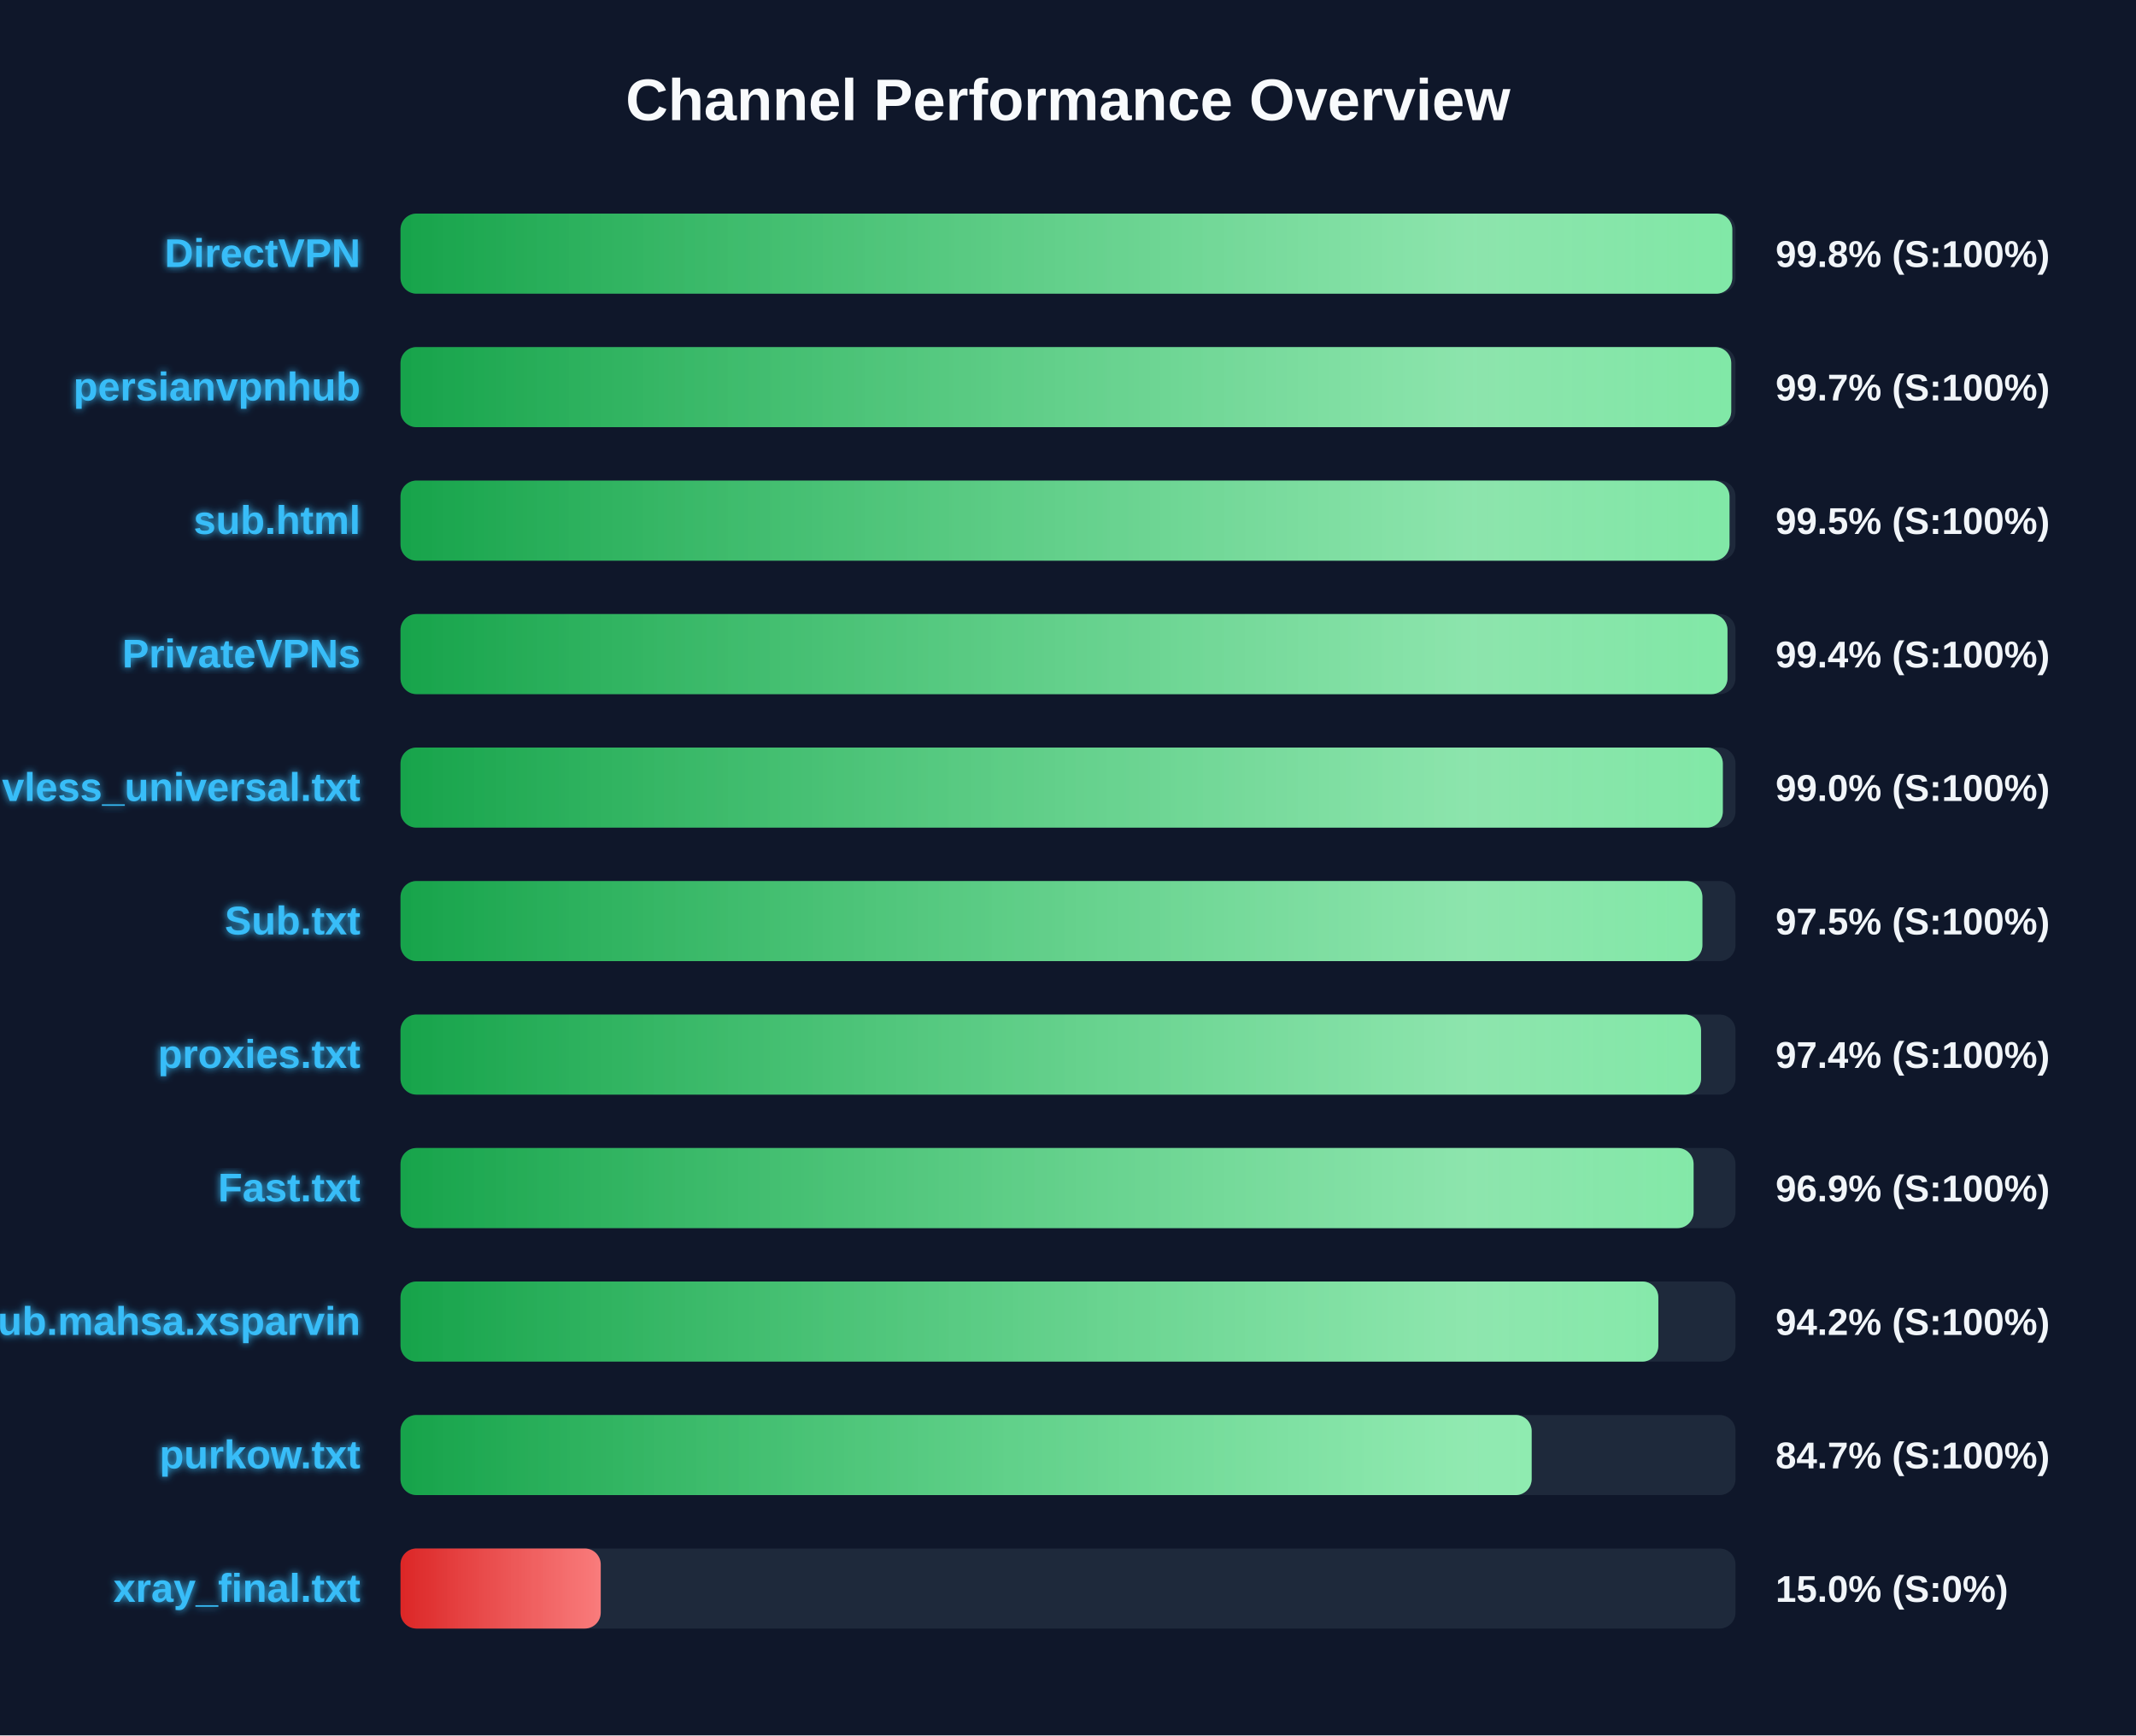
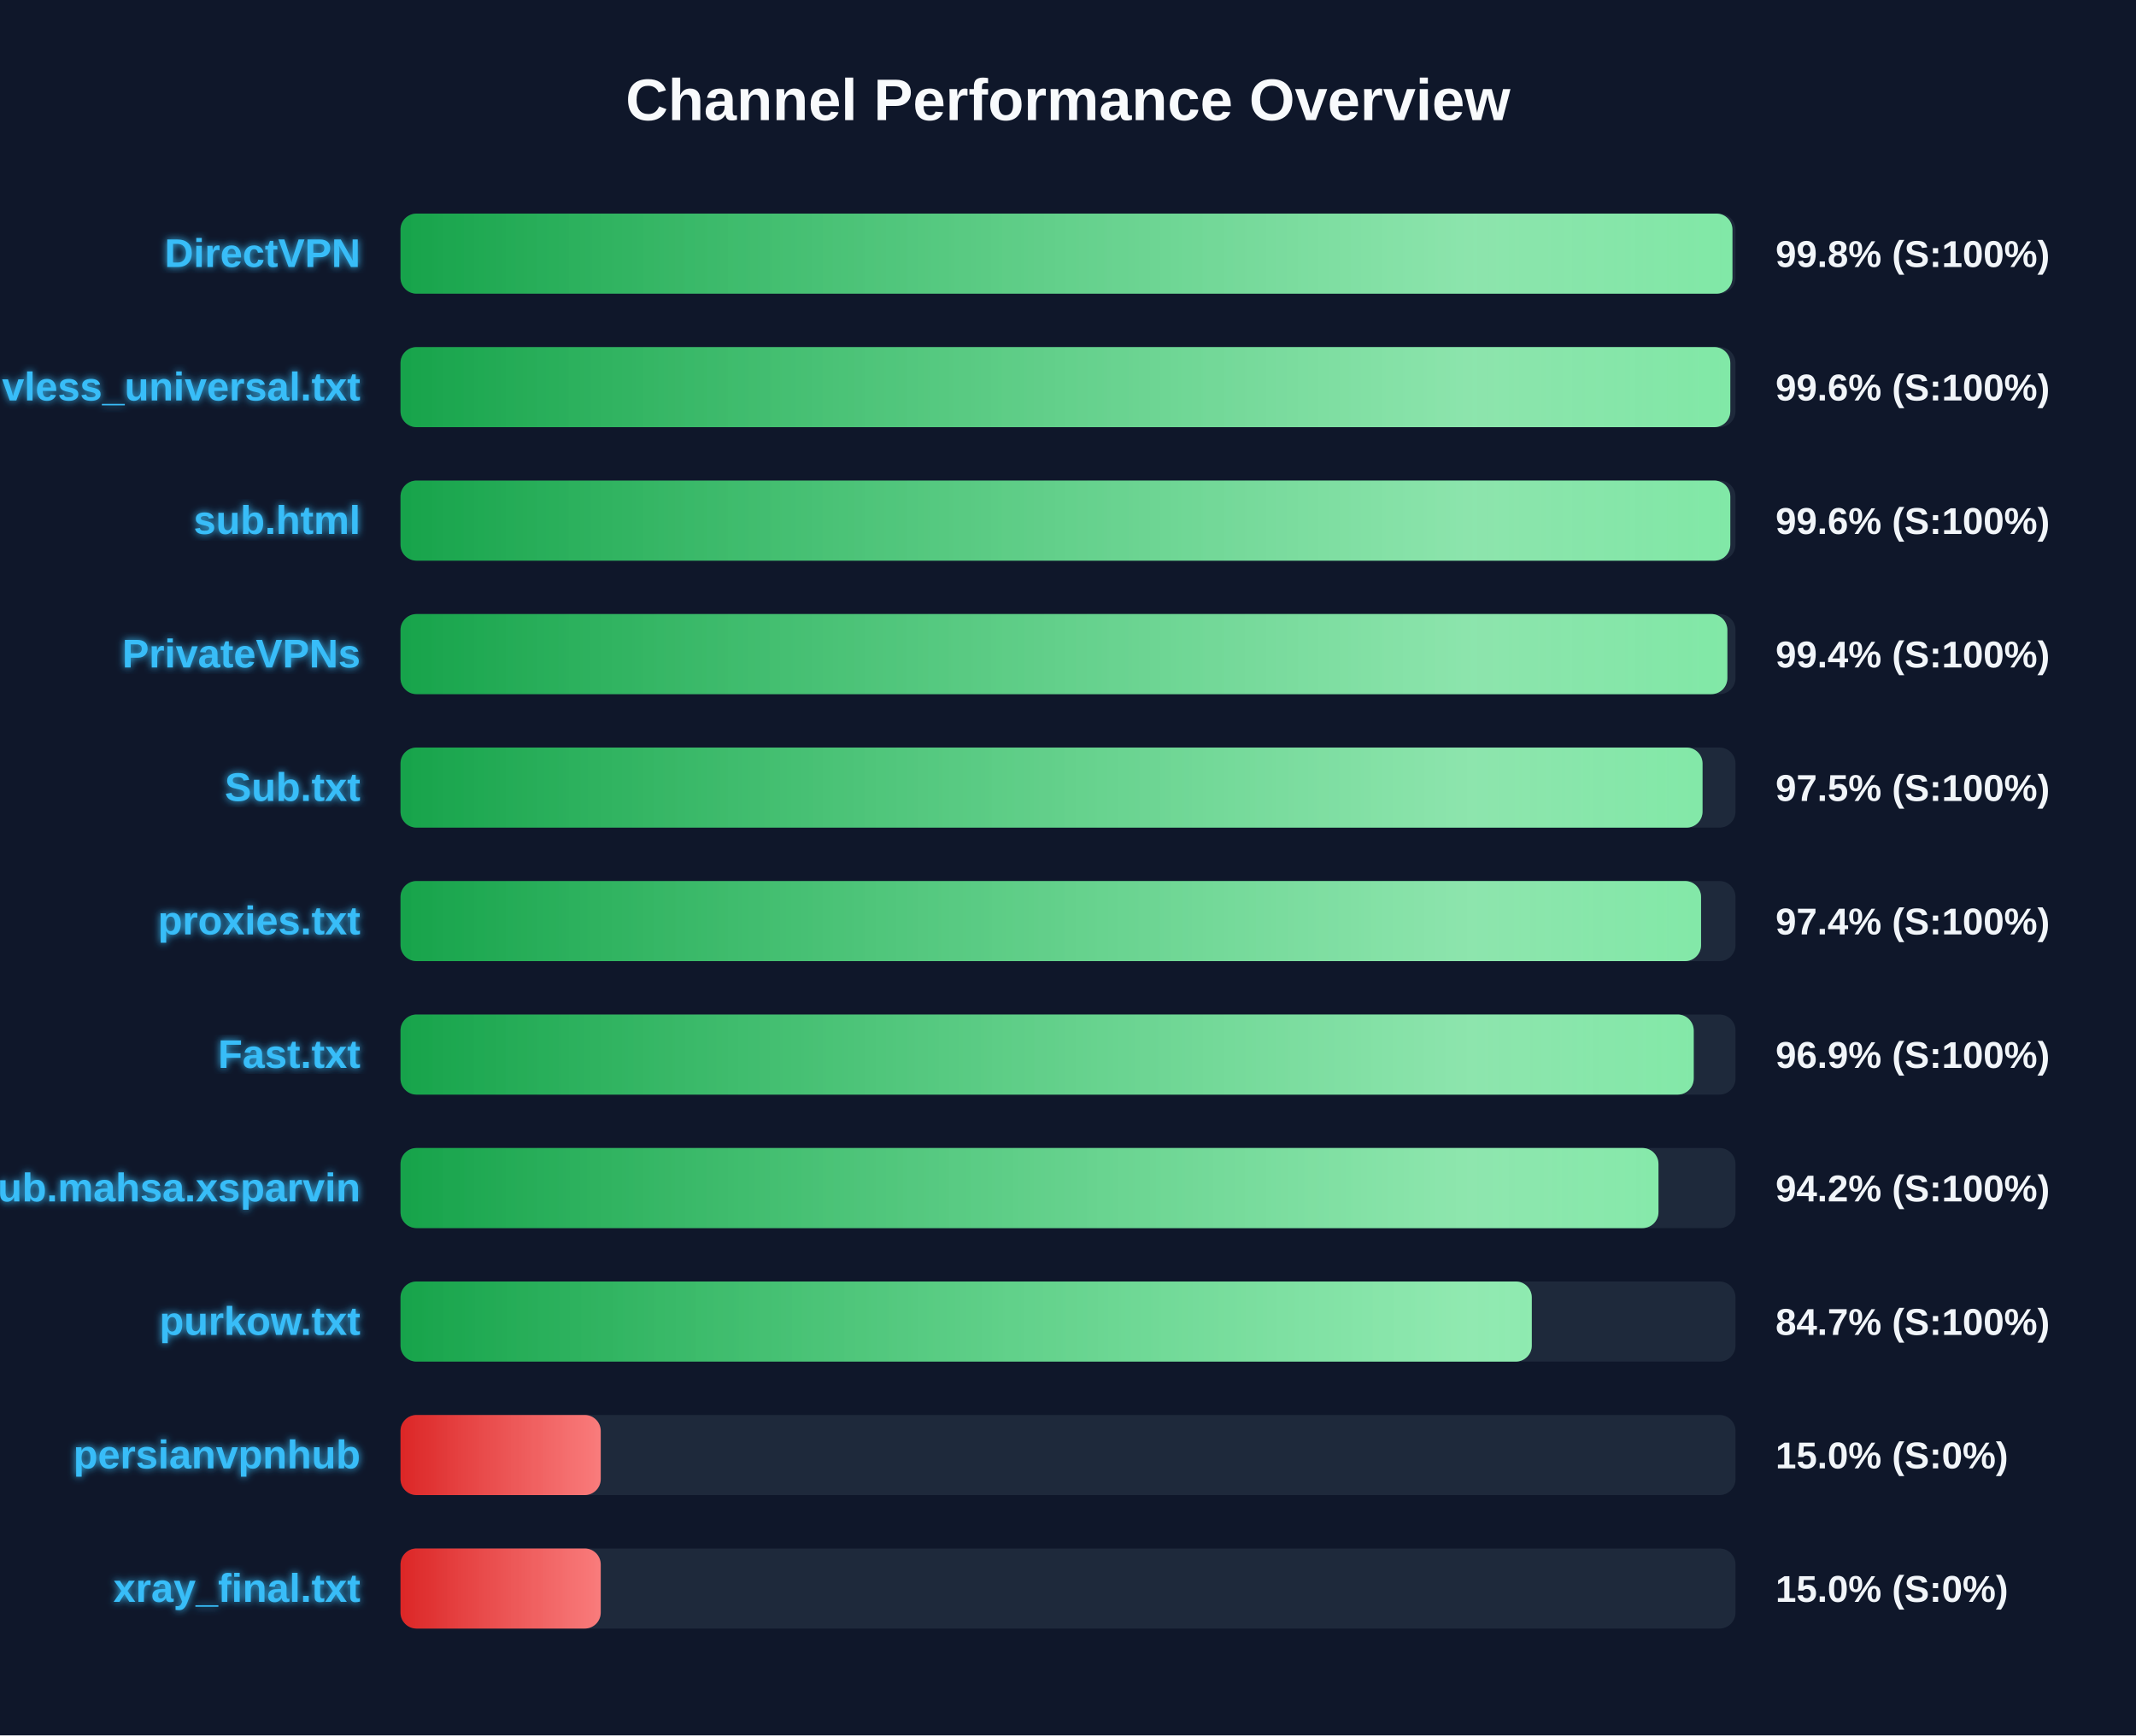
<svg xmlns="http://www.w3.org/2000/svg" width="800" height="650" version="1.1">
  <defs>
    <linearGradient id="grad-green" x1="0%" y1="0%" x2="100%" y2="0%">
      <stop offset="0%" stop-color="#16a34a" />
      <stop offset="100%" stop-color="#4ade80" />
    </linearGradient>
    <linearGradient id="grad-yellow" x1="0%" y1="0%" x2="100%" y2="0%">
      <stop offset="0%" stop-color="#ca8a04" />
      <stop offset="100%" stop-color="#fde047" />
    </linearGradient>
    <linearGradient id="grad-red" x1="0%" y1="0%" x2="100%" y2="0%">
      <stop offset="0%" stop-color="#dc2626" />
      <stop offset="100%" stop-color="#f87171" />
    </linearGradient>
    <linearGradient id="shimmer" x1="0%" y1="0%" x2="100%" y2="0%">
      <stop offset="0%" stop-color="rgba(255,255,255,0)" />
      <stop offset="50%" stop-color="rgba(255,255,255,0.4)" />
      <stop offset="100%" stop-color="rgba(255,255,255,0)" />
    </linearGradient>
    <filter id="glow" x="-20%" y="-20%" width="140%" height="140%">
      <feGaussianBlur stdDeviation="1.5" result="blur" />
      <feComposite in="SourceGraphic" in2="blur" operator="over" />
    </filter>
  </defs>
  <style>
        .bg-rect { fill: #0f172a; }
        .title { font: bold 22px 'Segoe UI', Arial, sans-serif; fill: #f8fafc; }
        .row { font: bold 15px 'Segoe UI', Arial, sans-serif; fill: #38bdf8; filter: url(#glow); }
        .score { font: bold 14px 'Segoe UI', Arial, sans-serif; fill: #f1f5f9; }
        @keyframes shimmer-anim {
            0% { transform: translateX(-100%); }
            100% { transform: translateX(200%); }
        }
        .shimmer-rect {
            animation: shimmer-anim 2.5s infinite linear;
        }
    </style>
  <rect width="100%" height="100%" class="bg-rect" />
  <text x="400" y="45" text-anchor="middle" class="title">Channel Performance Overview</text>
  <rect x="150" y="80" width="500" height="30" fill="#1e293b" rx="6" />
  <clipPath id="clip-0">
-     <rect x="150" y="80" width="498.8" height="30" rx="6" />
+     <rect x="150" y="80" width="498.85" height="30" rx="6" />
  </clipPath>
-   <rect x="150" y="80" width="498.8" height="30" fill="url(#grad-green)" rx="6" />
+   <rect x="150" y="80" width="498.85" height="30" fill="url(#grad-green)" rx="6" />
  <g clip-path="url(#clip-0)">
    <rect x="150" y="80" width="100%" height="30" fill="url(#shimmer)" class="shimmer-rect" />
  </g>
  <text x="135" y="100" text-anchor="end" class="row">DirectVPN</text>
  <text x="665" y="100" text-anchor="start" class="score">99.8% (S:100%)</text>
  <rect x="150" y="130" width="500" height="30" fill="#1e293b" rx="6" />
  <clipPath id="clip-1">
-     <rect x="150" y="130" width="498.4" height="30" rx="6" />
+     <rect x="150" y="130" width="498.05" height="30" rx="6" />
  </clipPath>
-   <rect x="150" y="130" width="498.4" height="30" fill="url(#grad-green)" rx="6" />
+   <rect x="150" y="130" width="498.05" height="30" fill="url(#grad-green)" rx="6" />
  <g clip-path="url(#clip-1)">
    <rect x="150" y="130" width="100%" height="30" fill="url(#shimmer)" class="shimmer-rect" />
  </g>
-   <text x="135" y="150" text-anchor="end" class="row">persianvpnhub</text>
-   <text x="665" y="150" text-anchor="start" class="score">99.7% (S:100%)</text>
+   <text x="135" y="150" text-anchor="end" class="row">vless_universal.txt</text>
+   <text x="665" y="150" text-anchor="start" class="score">99.6% (S:100%)</text>
  <rect x="150" y="180" width="500" height="30" fill="#1e293b" rx="6" />
  <clipPath id="clip-2">
-     <rect x="150" y="180" width="497.75" height="30" rx="6" />
+     <rect x="150" y="180" width="498.05" height="30" rx="6" />
  </clipPath>
-   <rect x="150" y="180" width="497.75" height="30" fill="url(#grad-green)" rx="6" />
+   <rect x="150" y="180" width="498.05" height="30" fill="url(#grad-green)" rx="6" />
  <g clip-path="url(#clip-2)">
    <rect x="150" y="180" width="100%" height="30" fill="url(#shimmer)" class="shimmer-rect" />
  </g>
  <text x="135" y="200" text-anchor="end" class="row">sub.html</text>
-   <text x="665" y="200" text-anchor="start" class="score">99.5% (S:100%)</text>
+   <text x="665" y="200" text-anchor="start" class="score">99.6% (S:100%)</text>
  <rect x="150" y="230" width="500" height="30" fill="#1e293b" rx="6" />
  <clipPath id="clip-3">
-     <rect x="150" y="230" width="497.0" height="30" rx="6" />
+     <rect x="150" y="230" width="496.95" height="30" rx="6" />
  </clipPath>
-   <rect x="150" y="230" width="497.0" height="30" fill="url(#grad-green)" rx="6" />
+   <rect x="150" y="230" width="496.95" height="30" fill="url(#grad-green)" rx="6" />
  <g clip-path="url(#clip-3)">
    <rect x="150" y="230" width="100%" height="30" fill="url(#shimmer)" class="shimmer-rect" />
  </g>
  <text x="135" y="250" text-anchor="end" class="row">PrivateVPNs</text>
  <text x="665" y="250" text-anchor="start" class="score">99.4% (S:100%)</text>
  <rect x="150" y="280" width="500" height="30" fill="#1e293b" rx="6" />
  <clipPath id="clip-4">
-     <rect x="150" y="280" width="495.25" height="30" rx="6" />
+     <rect x="150" y="280" width="487.65" height="30" rx="6" />
  </clipPath>
-   <rect x="150" y="280" width="495.25" height="30" fill="url(#grad-green)" rx="6" />
+   <rect x="150" y="280" width="487.65" height="30" fill="url(#grad-green)" rx="6" />
  <g clip-path="url(#clip-4)">
    <rect x="150" y="280" width="100%" height="30" fill="url(#shimmer)" class="shimmer-rect" />
  </g>
-   <text x="135" y="300" text-anchor="end" class="row">vless_universal.txt</text>
-   <text x="665" y="300" text-anchor="start" class="score">99.0% (S:100%)</text>
+   <text x="135" y="300" text-anchor="end" class="row">Sub.txt</text>
+   <text x="665" y="300" text-anchor="start" class="score">97.5% (S:100%)</text>
  <rect x="150" y="330" width="500" height="30" fill="#1e293b" rx="6" />
  <clipPath id="clip-5">
-     <rect x="150" y="330" width="487.6" height="30" rx="6" />
+     <rect x="150" y="330" width="487.1" height="30" rx="6" />
  </clipPath>
-   <rect x="150" y="330" width="487.6" height="30" fill="url(#grad-green)" rx="6" />
+   <rect x="150" y="330" width="487.1" height="30" fill="url(#grad-green)" rx="6" />
  <g clip-path="url(#clip-5)">
    <rect x="150" y="330" width="100%" height="30" fill="url(#shimmer)" class="shimmer-rect" />
  </g>
-   <text x="135" y="350" text-anchor="end" class="row">Sub.txt</text>
-   <text x="665" y="350" text-anchor="start" class="score">97.5% (S:100%)</text>
+   <text x="135" y="350" text-anchor="end" class="row">proxies.txt</text>
+   <text x="665" y="350" text-anchor="start" class="score">97.4% (S:100%)</text>
  <rect x="150" y="380" width="500" height="30" fill="#1e293b" rx="6" />
  <clipPath id="clip-6">
-     <rect x="150" y="380" width="487.1" height="30" rx="6" />
+     <rect x="150" y="380" width="484.35" height="30" rx="6" />
  </clipPath>
-   <rect x="150" y="380" width="487.1" height="30" fill="url(#grad-green)" rx="6" />
+   <rect x="150" y="380" width="484.35" height="30" fill="url(#grad-green)" rx="6" />
  <g clip-path="url(#clip-6)">
    <rect x="150" y="380" width="100%" height="30" fill="url(#shimmer)" class="shimmer-rect" />
  </g>
-   <text x="135" y="400" text-anchor="end" class="row">proxies.txt</text>
-   <text x="665" y="400" text-anchor="start" class="score">97.4% (S:100%)</text>
+   <text x="135" y="400" text-anchor="end" class="row">Fast.txt</text>
+   <text x="665" y="400" text-anchor="start" class="score">96.9% (S:100%)</text>
  <rect x="150" y="430" width="500" height="30" fill="#1e293b" rx="6" />
  <clipPath id="clip-7">
-     <rect x="150" y="430" width="484.3" height="30" rx="6" />
+     <rect x="150" y="430" width="471.15" height="30" rx="6" />
  </clipPath>
-   <rect x="150" y="430" width="484.3" height="30" fill="url(#grad-green)" rx="6" />
+   <rect x="150" y="430" width="471.15" height="30" fill="url(#grad-green)" rx="6" />
  <g clip-path="url(#clip-7)">
    <rect x="150" y="430" width="100%" height="30" fill="url(#shimmer)" class="shimmer-rect" />
  </g>
-   <text x="135" y="450" text-anchor="end" class="row">Fast.txt</text>
-   <text x="665" y="450" text-anchor="start" class="score">96.9% (S:100%)</text>
+   <text x="135" y="450" text-anchor="end" class="row">Sub.mahsa.xsparvin</text>
+   <text x="665" y="450" text-anchor="start" class="score">94.2% (S:100%)</text>
  <rect x="150" y="480" width="500" height="30" fill="#1e293b" rx="6" />
  <clipPath id="clip-8">
-     <rect x="150" y="480" width="471.1" height="30" rx="6" />
+     <rect x="150" y="480" width="423.7" height="30" rx="6" />
  </clipPath>
-   <rect x="150" y="480" width="471.1" height="30" fill="url(#grad-green)" rx="6" />
+   <rect x="150" y="480" width="423.7" height="30" fill="url(#grad-green)" rx="6" />
  <g clip-path="url(#clip-8)">
    <rect x="150" y="480" width="100%" height="30" fill="url(#shimmer)" class="shimmer-rect" />
  </g>
-   <text x="135" y="500" text-anchor="end" class="row">Sub.mahsa.xsparvin</text>
-   <text x="665" y="500" text-anchor="start" class="score">94.2% (S:100%)</text>
+   <text x="135" y="500" text-anchor="end" class="row">purkow.txt</text>
+   <text x="665" y="500" text-anchor="start" class="score">84.7% (S:100%)</text>
  <rect x="150" y="530" width="500" height="30" fill="#1e293b" rx="6" />
  <clipPath id="clip-9">
-     <rect x="150" y="530" width="423.65" height="30" rx="6" />
+     <rect x="150" y="530" width="75.0" height="30" rx="6" />
  </clipPath>
-   <rect x="150" y="530" width="423.65" height="30" fill="url(#grad-green)" rx="6" />
+   <rect x="150" y="530" width="75.0" height="30" fill="url(#grad-red)" rx="6" />
  <g clip-path="url(#clip-9)">
    <rect x="150" y="530" width="100%" height="30" fill="url(#shimmer)" class="shimmer-rect" />
  </g>
-   <text x="135" y="550" text-anchor="end" class="row">purkow.txt</text>
-   <text x="665" y="550" text-anchor="start" class="score">84.7% (S:100%)</text>
+   <text x="135" y="550" text-anchor="end" class="row">persianvpnhub</text>
+   <text x="665" y="550" text-anchor="start" class="score">15.0% (S:0%)</text>
  <rect x="150" y="580" width="500" height="30" fill="#1e293b" rx="6" />
  <clipPath id="clip-10">
    <rect x="150" y="580" width="75.0" height="30" rx="6" />
  </clipPath>
  <rect x="150" y="580" width="75.0" height="30" fill="url(#grad-red)" rx="6" />
  <g clip-path="url(#clip-10)">
    <rect x="150" y="580" width="100%" height="30" fill="url(#shimmer)" class="shimmer-rect" />
  </g>
  <text x="135" y="600" text-anchor="end" class="row">xray_final.txt</text>
  <text x="665" y="600" text-anchor="start" class="score">15.0% (S:0%)</text>
</svg>
